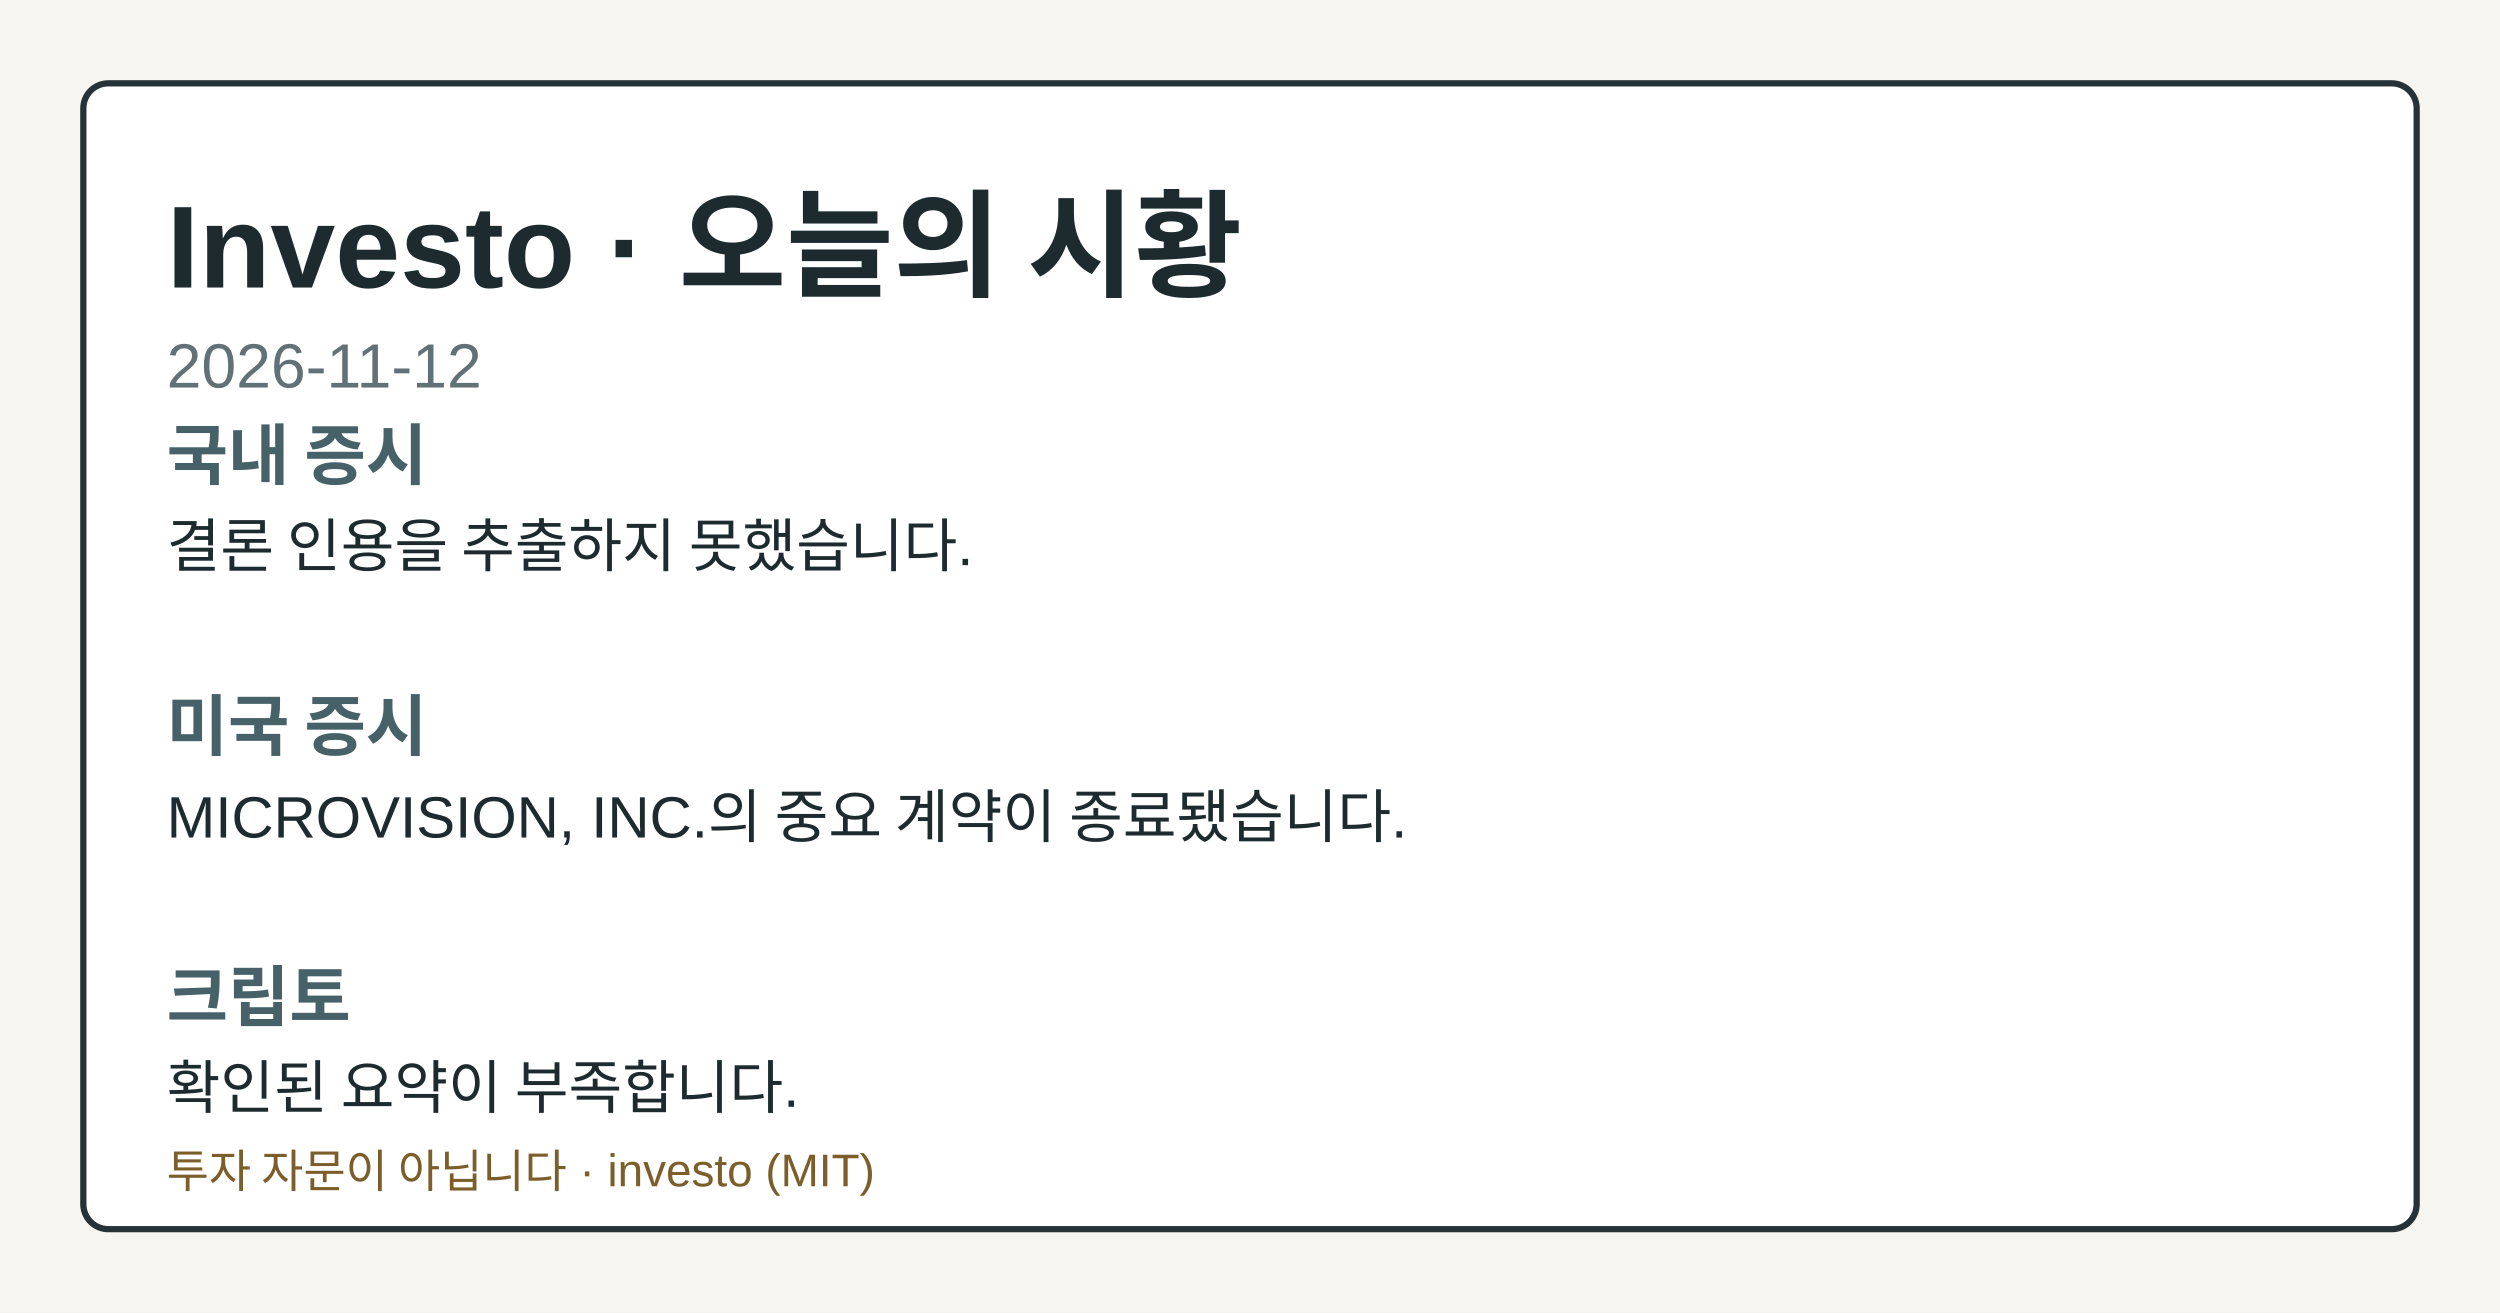
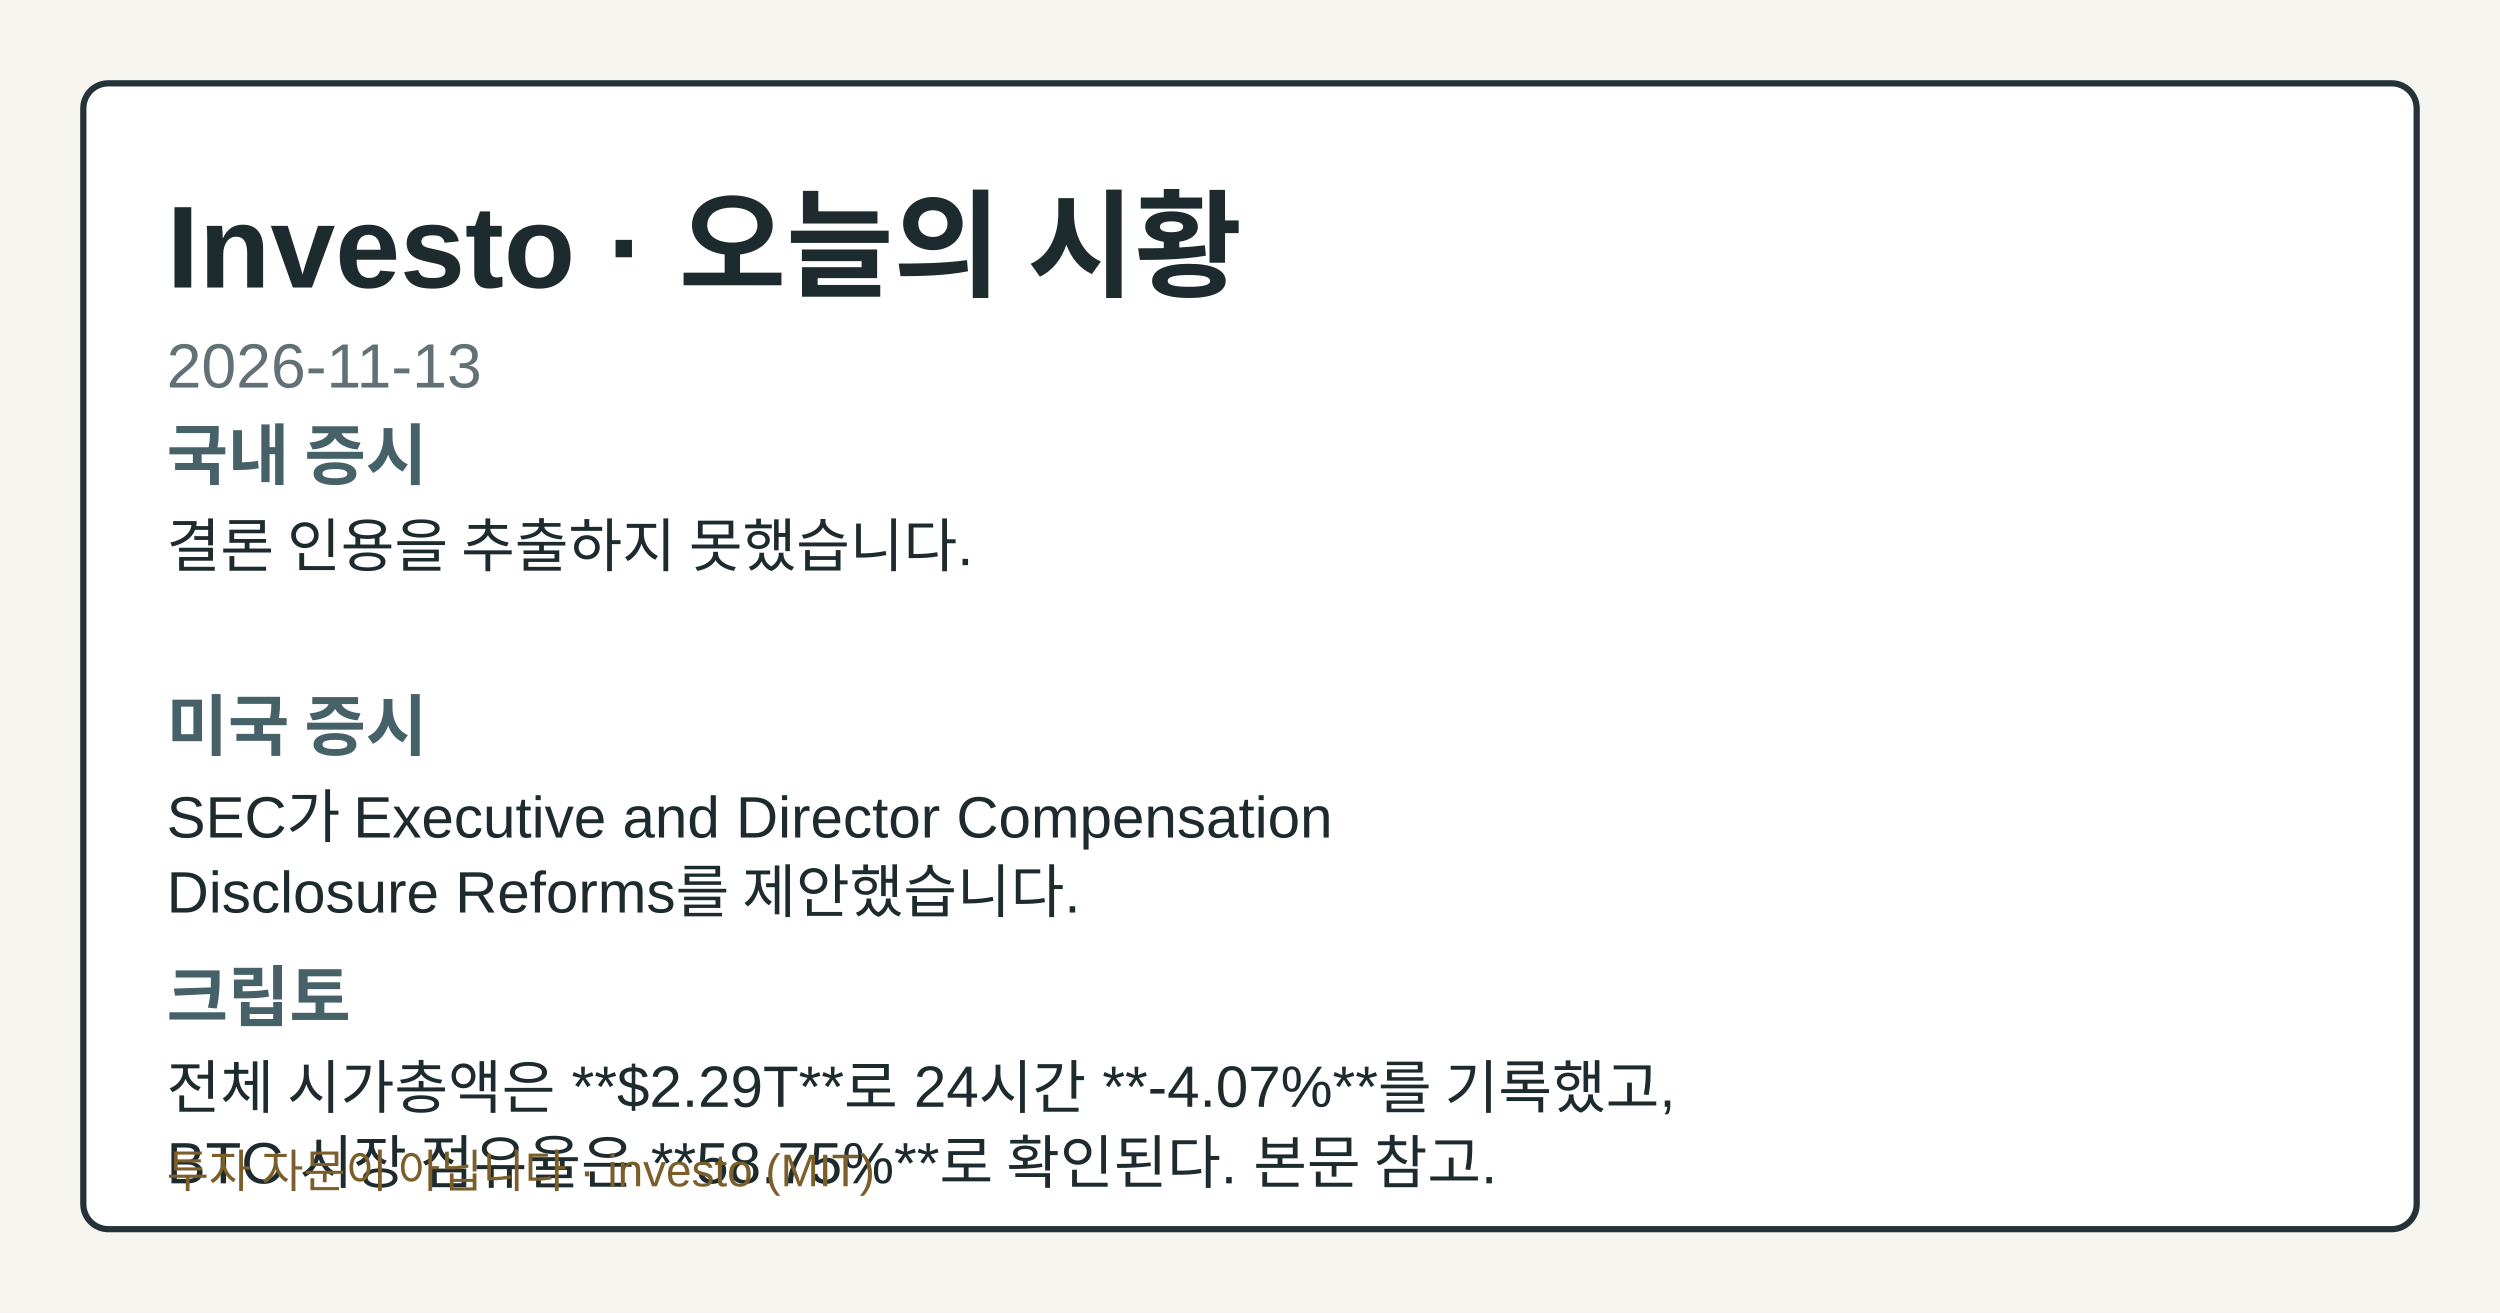
- <svg xmlns="http://www.w3.org/2000/svg" width="1200" height="630" viewBox="0 0 1200 630" role="img" aria-label="Investo 2026-11-12 시황 OG 카드">
+ <svg xmlns="http://www.w3.org/2000/svg" width="1200" height="630" viewBox="0 0 1200 630" role="img" aria-label="Investo 2026-11-13 시황 OG 카드">
  <style>.og-bg{fill:#f7f5ef;}.og-frame{fill:#ffffff;stroke:#253238;}.og-title{fill:#1d2b2f;}.og-subtitle{fill:#617176;}.og-label{fill:#476169;}.og-text{fill:#1d2b2f;}.og-disclaimer{fill:#7b5e2a;}@media (prefers-color-scheme: dark){.og-bg{fill:#0f1417;}.og-frame{fill:#1a2026;stroke:#9fb1ba;}.og-title{fill:#f4f6f8;}.og-subtitle{fill:#bfcdd4;}.og-label{fill:#a8c0c8;}.og-text{fill:#e8eef1;}.og-disclaimer{fill:#e2c489;}}</style>
  <rect class="og-bg" width="1200" height="630" />
  <rect class="og-frame" x="40" y="40" width="1120" height="550" rx="12" stroke-width="3" />
  <text class="og-title" x="80" y="138" font-family="&quot;Noto Sans KR&quot;, Arial, sans-serif" font-size="56" font-weight="700">Investo · 오늘의 시황</text>
-   <text class="og-subtitle" x="80" y="186" font-family="&quot;Noto Sans KR&quot;, Arial, sans-serif" font-size="30">2026-11-12</text>
+   <text class="og-subtitle" x="80" y="186" font-family="&quot;Noto Sans KR&quot;, Arial, sans-serif" font-size="30">2026-11-13</text>
  <text class="og-label" x="80" y="230" font-family="&quot;Noto Sans KR&quot;, Arial, sans-serif" font-size="32" font-weight="700">국내 증시</text>
  <text class="og-text" x="80" y="272" font-family="&quot;Noto Sans KR&quot;, Arial, sans-serif" font-size="28">결론 인용을 추출하지 못했습니다.</text>
  <text class="og-label" x="80" y="360" font-family="&quot;Noto Sans KR&quot;, Arial, sans-serif" font-size="32" font-weight="700">미국 증시</text>
-   <text class="og-text" x="80" y="402" font-family="&quot;Noto Sans KR&quot;, Arial, sans-serif" font-size="28">MICROVISION, INC.의 중요 계약이 종료됐습니다.</text>
+   <text class="og-text" x="80" y="402" font-family="&quot;Noto Sans KR&quot;, Arial, sans-serif" font-size="28">SEC가 Executive and Director Compensation</text>
+   <text class="og-text" x="80" y="438" font-family="&quot;Noto Sans KR&quot;, Arial, sans-serif" font-size="28">Disclosure Reforms를 제안했습니다.</text>
  <text class="og-label" x="80" y="490" font-family="&quot;Noto Sans KR&quot;, Arial, sans-serif" font-size="32" font-weight="700">크립토</text>
-   <text class="og-text" x="80" y="532" font-family="&quot;Noto Sans KR&quot;, Arial, sans-serif" font-size="28">확인된 요약이 부족합니다.</text>
+   <text class="og-text" x="80" y="532" font-family="&quot;Noto Sans KR&quot;, Arial, sans-serif" font-size="28">전체 시가총액은 **$2.29T**로 24시간 **-4.07%**를 기록했고,</text>
+   <text class="og-text" x="80" y="568" font-family="&quot;Noto Sans KR&quot;, Arial, sans-serif" font-size="28">BTC 시장 점유율은 **58.75%**로 확인된다. 본문 참고.</text>
  <text class="og-disclaimer" x="80" y="570" font-family="&quot;Noto Sans KR&quot;, Arial, sans-serif" font-size="22">투자 자문이 아닙니다 · investo (MIT)</text>
</svg>
